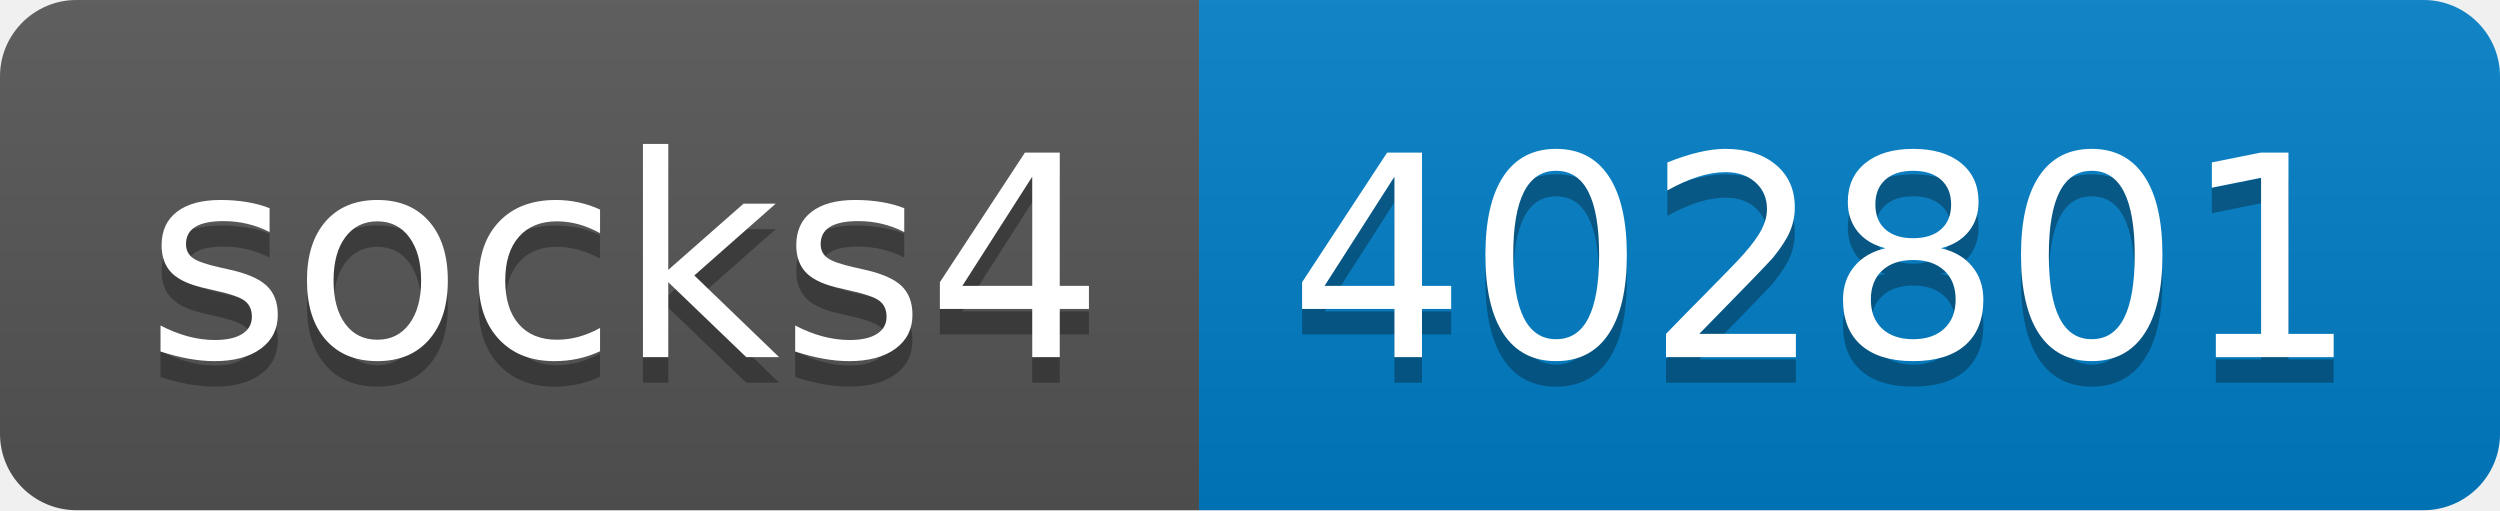
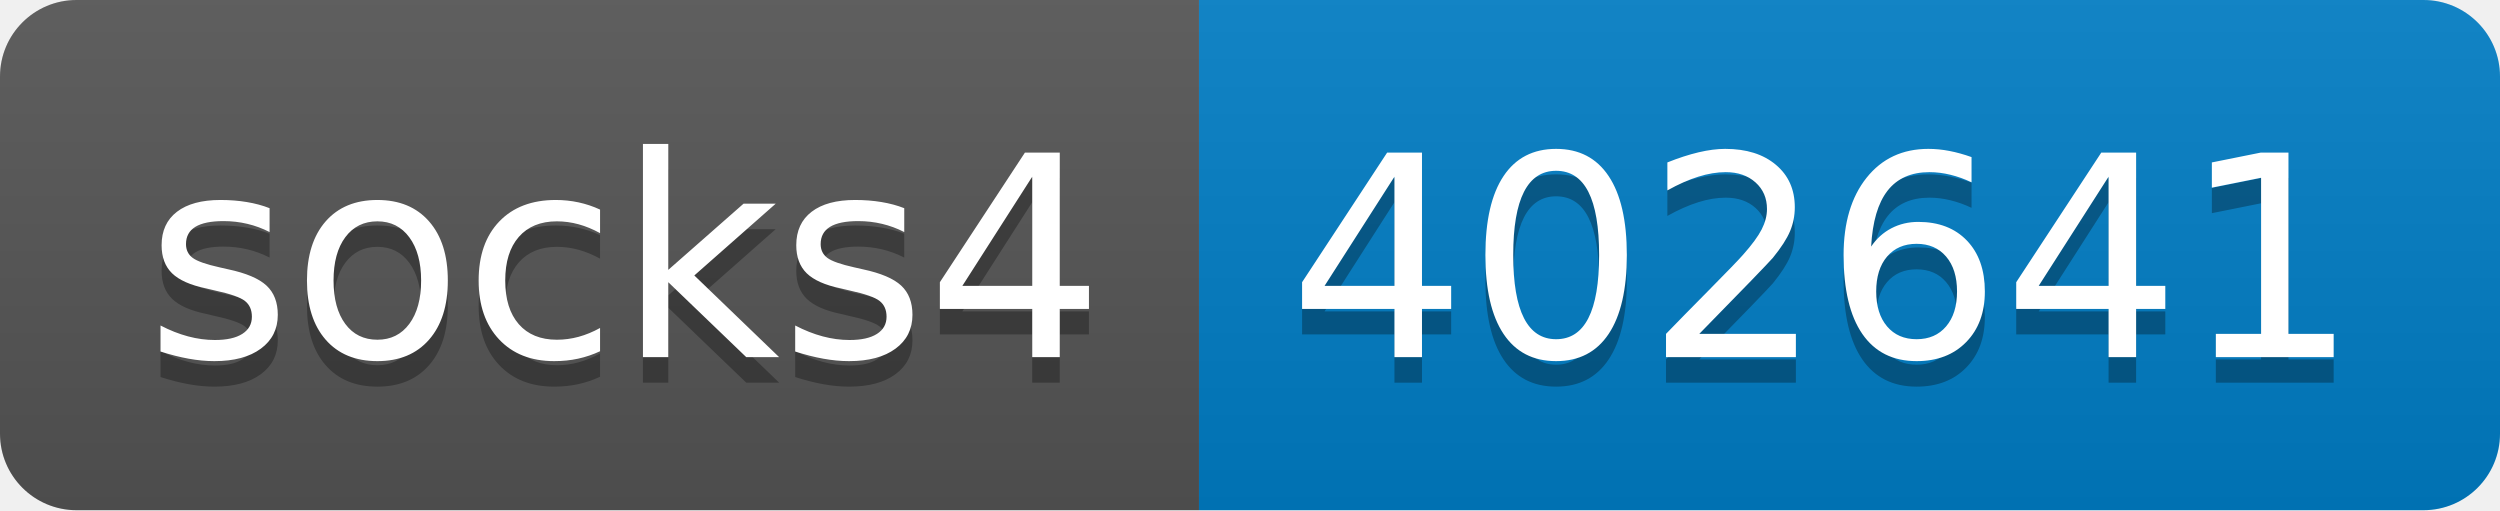
- <svg xmlns="http://www.w3.org/2000/svg" width="98" height="20" role="img" aria-label="socks4: 402801">
+ <svg xmlns="http://www.w3.org/2000/svg" width="98" height="20" role="img" aria-label="socks4: 402641">
  <linearGradient id="s" x2="0" y2="100%">
    <stop offset="0" stop-color="#bbb" stop-opacity=".1" />
    <stop offset="1" stop-opacity=".1" />
  </linearGradient>
  <clipPath id="r">
    <rect width="98" height="20" rx="3" fill="#fff" />
  </clipPath>
  <g clip-path="url(#r)">
    <rect width="47" height="20" fill="#555" />
    <rect x="47" width="51" height="20" fill="#007ec6" />
    <rect width="98" height="20" fill="url(#s)" />
  </g>
  <g fill="#fff" text-anchor="middle" font-family="Verdana,Geneva,DejaVu Sans,sans-serif" text-rendering="geometricPrecision" font-size="110">
    <text aria-hidden="true" x="245" y="150" fill="#010101" fill-opacity=".3" transform="scale(.1)" textLength="370">socks4</text>
    <text x="245" y="140" transform="scale(.1)" fill="#fff" textLength="370">socks4</text>
-     <text aria-hidden="true" x="715" y="150" fill="#010101" fill-opacity=".3" transform="scale(.1)" textLength="410">402801</text>
-     <text x="715" y="140" transform="scale(.1)" fill="#fff" textLength="410">402801</text>
+     <text aria-hidden="true" x="715" y="150" fill="#010101" fill-opacity=".3" transform="scale(.1)" textLength="410">402641</text>
+     <text x="715" y="140" transform="scale(.1)" fill="#fff" textLength="410">402641</text>
  </g>
</svg>
